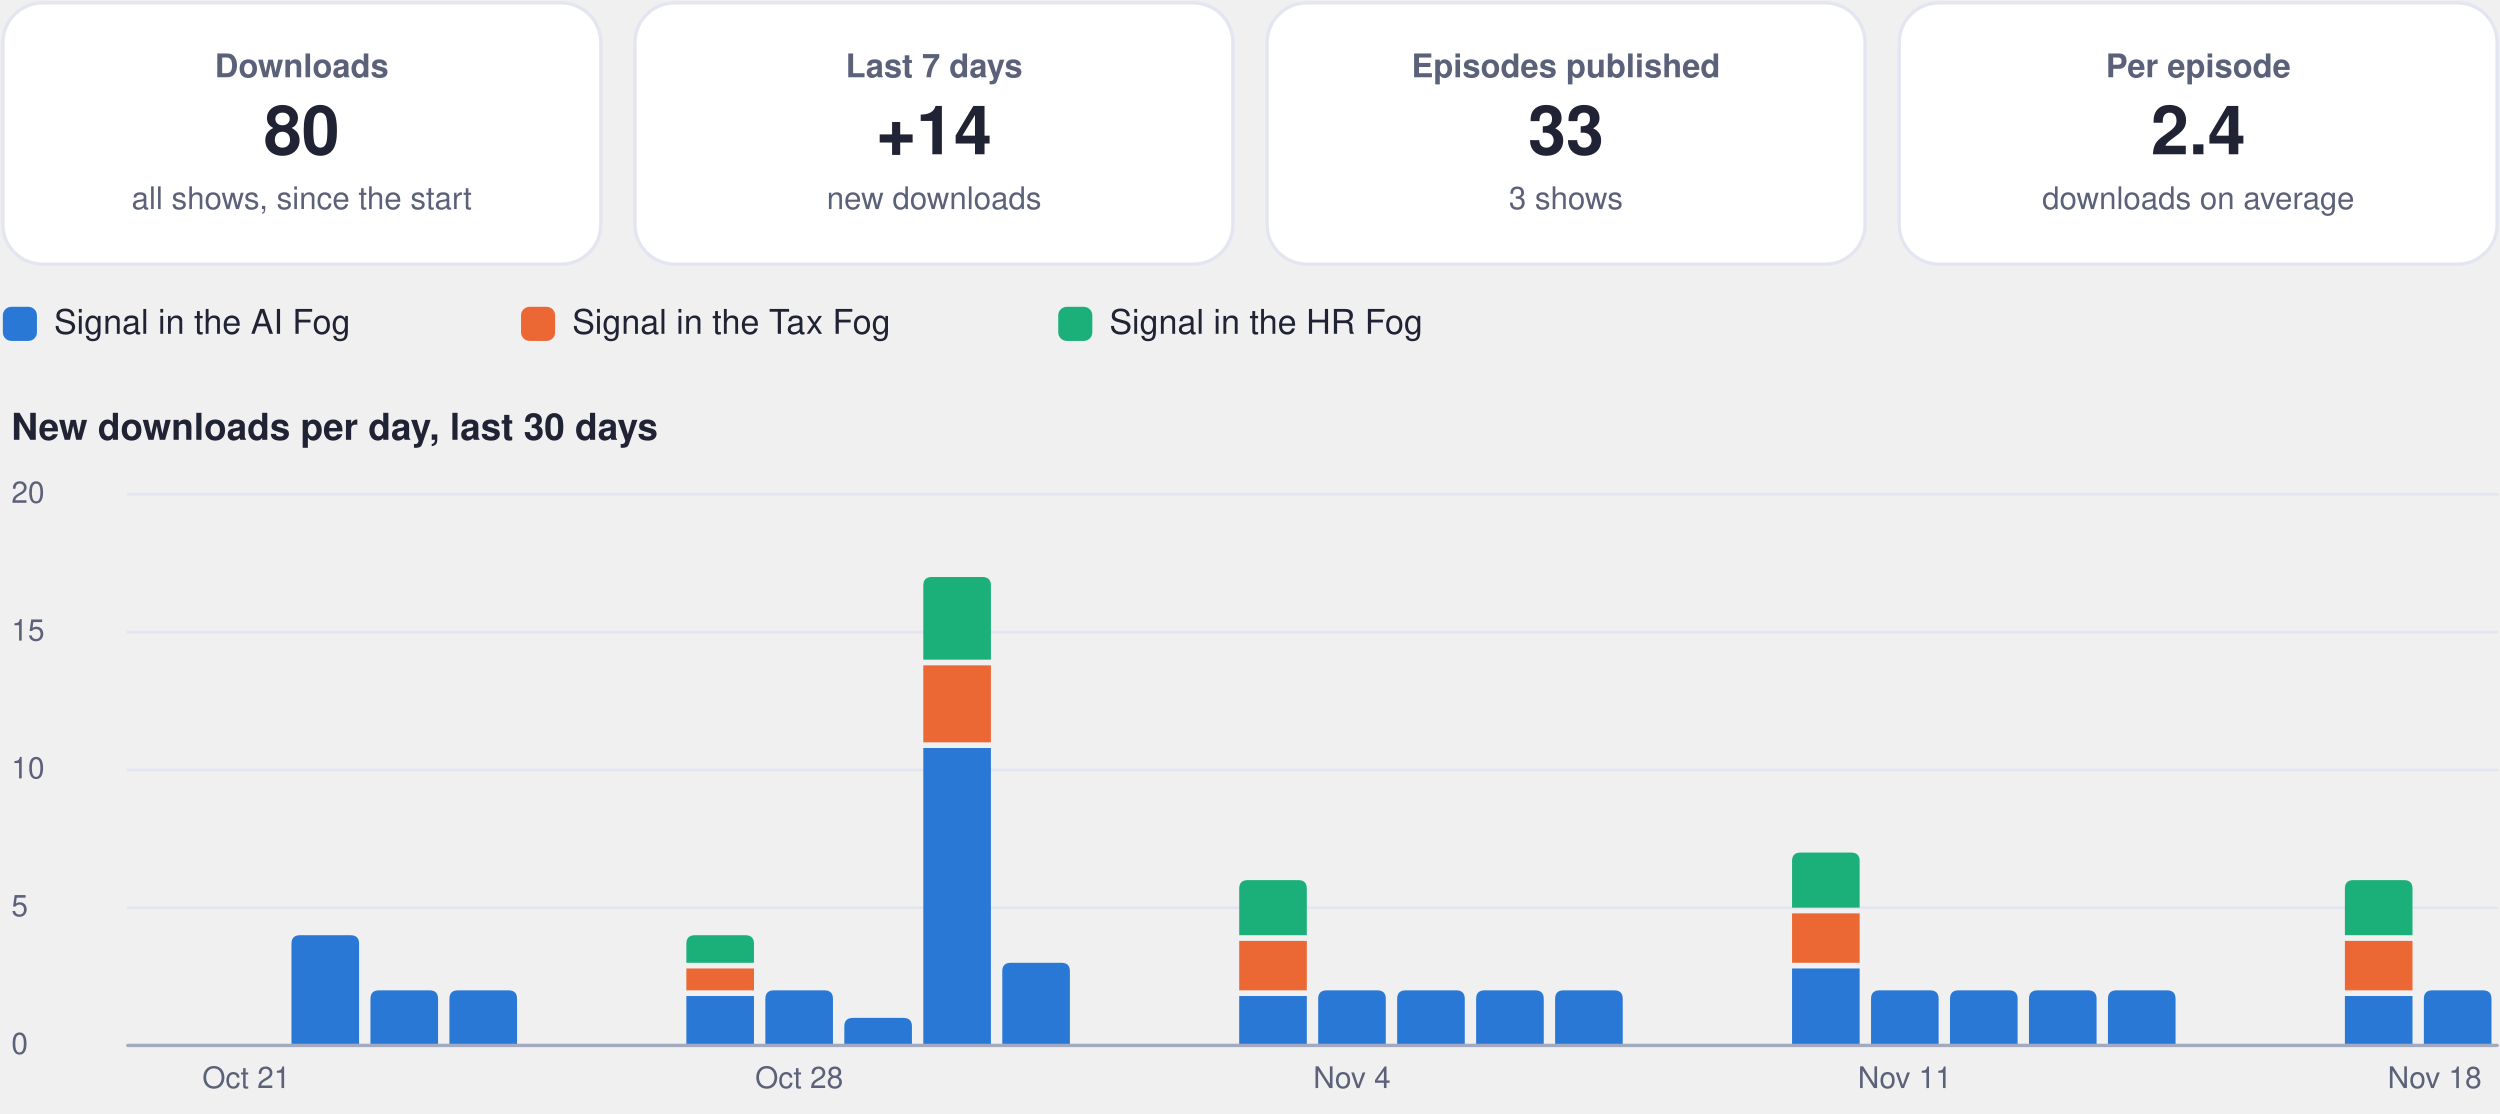
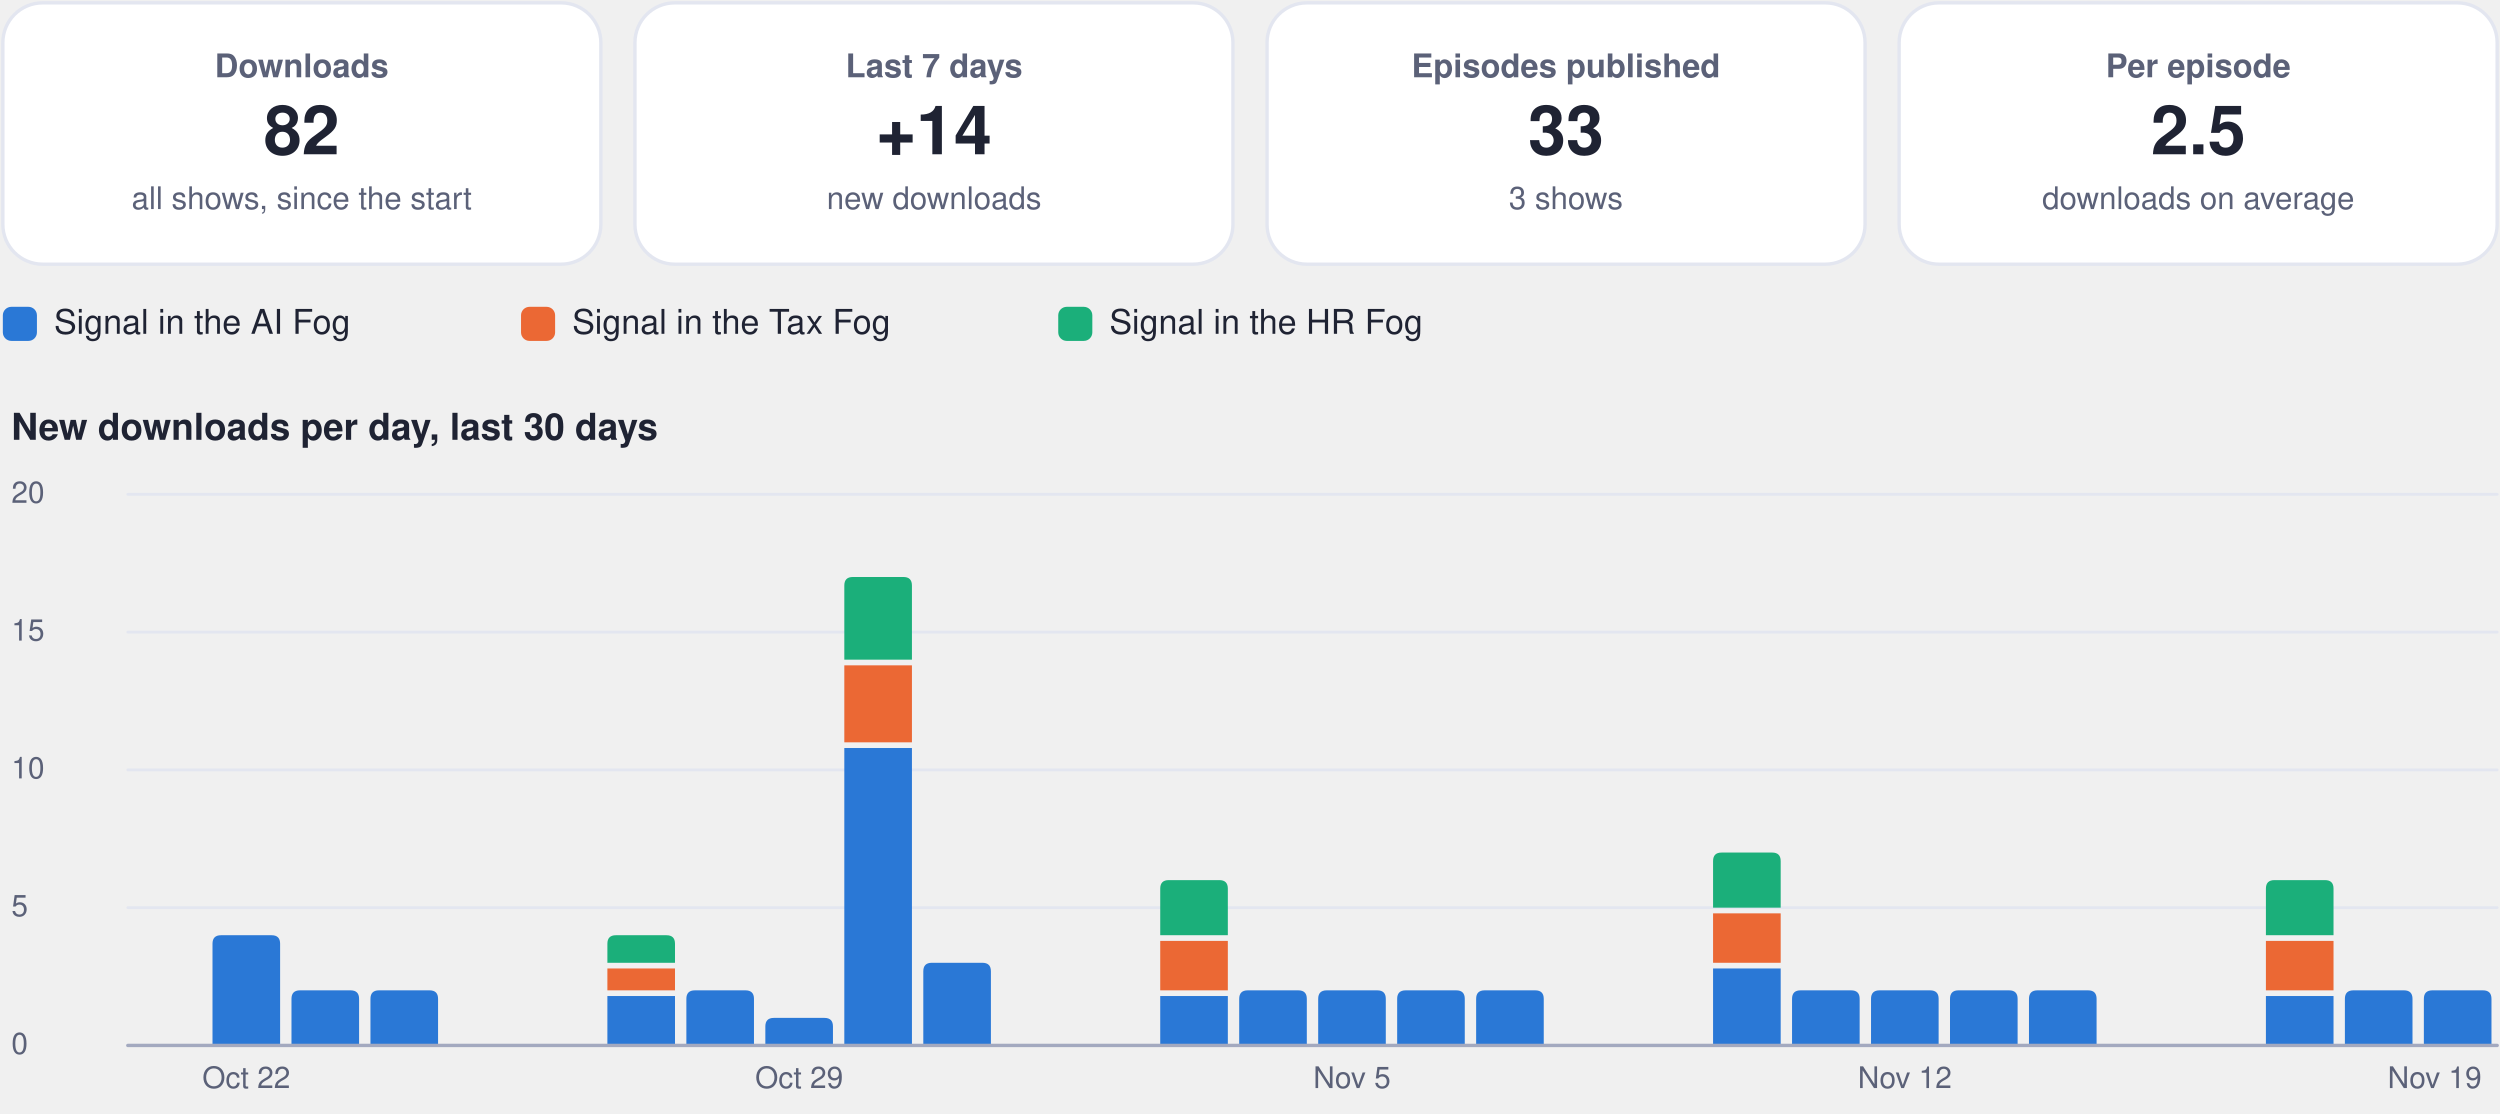
<svg xmlns="http://www.w3.org/2000/svg" viewBox="0 0 880 392" width="880" height="392" role="img" aria-label="Usage dashboard">
  <rect x="1.0" y="1.0" width="210.5" height="92.0" rx="14" fill="#ffffff" stroke="#e3e6f0" stroke-width="1.2" />
  <g class="box">
    <rect x="5.0" y="10.0" width="202.5" height="74.0" rx="12" fill="none" stroke="none" stroke-width="1.2" class="frame" />
    <text x="106.2" y="27.2" font-family="-apple-system, BlinkMacSystemFont, 'Segoe UI', Helvetica, Arial, sans-serif" font-size="11.5" font-weight="600" fill="#5b6178" text-anchor="middle">Downloads</text>
-     <text x="106.2" y="54.3" font-family="-apple-system, BlinkMacSystemFont, 'Segoe UI', Helvetica, Arial, sans-serif" font-size="24" font-weight="750" fill="#1f2333" text-anchor="middle">80</text>
+     <text x="106.2" y="54.3" font-family="-apple-system, BlinkMacSystemFont, 'Segoe UI', Helvetica, Arial, sans-serif" font-size="24" font-weight="750" fill="#1f2333" text-anchor="middle">82</text>
    <text x="106.2" y="73.6" font-family="-apple-system, BlinkMacSystemFont, 'Segoe UI', Helvetica, Arial, sans-serif" font-size="11" font-weight="400" fill="#5b6178" text-anchor="middle">all shows, since the start</text>
  </g>
  <rect x="223.5" y="1.0" width="210.5" height="92.0" rx="14" fill="#ffffff" stroke="#e3e6f0" stroke-width="1.2" />
  <g class="box">
    <rect x="227.5" y="10.0" width="202.5" height="74.0" rx="12" fill="none" stroke="none" stroke-width="1.2" class="frame" />
    <text x="328.8" y="27.2" font-family="-apple-system, BlinkMacSystemFont, 'Segoe UI', Helvetica, Arial, sans-serif" font-size="11.5" font-weight="600" fill="#5b6178" text-anchor="middle">Last 7 days</text>
    <text x="328.8" y="54.3" font-family="-apple-system, BlinkMacSystemFont, 'Segoe UI', Helvetica, Arial, sans-serif" font-size="24" font-weight="750" fill="#1f2333" text-anchor="middle">+14</text>
    <text x="328.8" y="73.6" font-family="-apple-system, BlinkMacSystemFont, 'Segoe UI', Helvetica, Arial, sans-serif" font-size="11" font-weight="400" fill="#5b6178" text-anchor="middle">new downloads</text>
  </g>
  <rect x="446.0" y="1.0" width="210.5" height="92.0" rx="14" fill="#ffffff" stroke="#e3e6f0" stroke-width="1.2" />
  <g class="box">
    <rect x="450.0" y="10.0" width="202.5" height="74.0" rx="12" fill="none" stroke="none" stroke-width="1.2" class="frame" />
    <text x="551.2" y="27.2" font-family="-apple-system, BlinkMacSystemFont, 'Segoe UI', Helvetica, Arial, sans-serif" font-size="11.5" font-weight="600" fill="#5b6178" text-anchor="middle">Episodes published</text>
    <text x="551.2" y="54.3" font-family="-apple-system, BlinkMacSystemFont, 'Segoe UI', Helvetica, Arial, sans-serif" font-size="24" font-weight="750" fill="#1f2333" text-anchor="middle">33</text>
    <text x="551.2" y="73.6" font-family="-apple-system, BlinkMacSystemFont, 'Segoe UI', Helvetica, Arial, sans-serif" font-size="11" font-weight="400" fill="#5b6178" text-anchor="middle">3 shows</text>
  </g>
  <rect x="668.5" y="1.0" width="210.5" height="92.0" rx="14" fill="#ffffff" stroke="#e3e6f0" stroke-width="1.2" />
  <g class="box">
    <rect x="672.5" y="10.0" width="202.5" height="74.0" rx="12" fill="none" stroke="none" stroke-width="1.2" class="frame" />
    <text x="773.8" y="27.2" font-family="-apple-system, BlinkMacSystemFont, 'Segoe UI', Helvetica, Arial, sans-serif" font-size="11.5" font-weight="600" fill="#5b6178" text-anchor="middle">Per episode</text>
-     <text x="773.8" y="54.3" font-family="-apple-system, BlinkMacSystemFont, 'Segoe UI', Helvetica, Arial, sans-serif" font-size="24" font-weight="750" fill="#1f2333" text-anchor="middle">2.4</text>
+     <text x="773.8" y="54.3" font-family="-apple-system, BlinkMacSystemFont, 'Segoe UI', Helvetica, Arial, sans-serif" font-size="24" font-weight="750" fill="#1f2333" text-anchor="middle">2.5</text>
    <text x="773.8" y="73.6" font-family="-apple-system, BlinkMacSystemFont, 'Segoe UI', Helvetica, Arial, sans-serif" font-size="11" font-weight="400" fill="#5b6178" text-anchor="middle">downloads on average</text>
  </g>
  <rect x="1.0" y="108.0" width="12.0" height="12.0" rx="3" fill="#2a78d6" stroke="none" stroke-width="1.2" />
  <g class="box">
    <rect x="17.0" y="105.0" width="148.4" height="18.0" rx="12" fill="none" stroke="none" stroke-width="1.2" class="frame" />
    <text x="19.0" y="117.5" font-family="-apple-system, BlinkMacSystemFont, 'Segoe UI', Helvetica, Arial, sans-serif" font-size="12" font-weight="500" fill="#1f2333" text-anchor="start">Signal in the AI Fog</text>
  </g>
  <rect x="183.4" y="108.0" width="12.0" height="12.0" rx="3" fill="#eb6834" stroke="none" stroke-width="1.2" />
  <g class="box">
    <rect x="199.4" y="105.0" width="155.1" height="18.0" rx="12" fill="none" stroke="none" stroke-width="1.2" class="frame" />
    <text x="201.4" y="117.5" font-family="-apple-system, BlinkMacSystemFont, 'Segoe UI', Helvetica, Arial, sans-serif" font-size="12" font-weight="500" fill="#1f2333" text-anchor="start">Signal in the Tax Fog</text>
  </g>
  <rect x="372.5" y="108.0" width="12.0" height="12.0" rx="3" fill="#1baf7a" stroke="none" stroke-width="1.2" />
  <g class="box">
    <rect x="388.5" y="105.0" width="148.4" height="18.0" rx="12" fill="none" stroke="none" stroke-width="1.2" class="frame" />
    <text x="390.5" y="117.5" font-family="-apple-system, BlinkMacSystemFont, 'Segoe UI', Helvetica, Arial, sans-serif" font-size="12" font-weight="500" fill="#1f2333" text-anchor="start">Signal in the HR Fog</text>
  </g>
  <g class="box">
    <rect x="1.0" y="140.0" width="878.0" height="22.0" rx="12" fill="none" stroke="none" stroke-width="1.2" class="frame" />
    <text x="4.0" y="154.8" font-family="-apple-system, BlinkMacSystemFont, 'Segoe UI', Helvetica, Arial, sans-serif" font-size="13" font-weight="700" fill="#1f2333" text-anchor="start">New downloads per day, last 30 days</text>
  </g>
  <path d="M45,368.0 L879,368.0" fill="none" stroke="#e3e6f0" stroke-width="1" stroke-linecap="round" stroke-linejoin="round" />
  <g class="box">
    <rect x="1.0" y="360.0" width="42.0" height="16.0" rx="12" fill="none" stroke="none" stroke-width="1.2" class="frame" />
    <text x="4.0" y="371.0" font-family="-apple-system, BlinkMacSystemFont, 'Segoe UI', Helvetica, Arial, sans-serif" font-size="10.5" font-weight="500" fill="#5b6178" text-anchor="start">0</text>
  </g>
  <path d="M45,319.5 L879,319.5" fill="none" stroke="#e3e6f0" stroke-width="1" stroke-linecap="round" stroke-linejoin="round" />
  <g class="box">
    <rect x="1.0" y="311.5" width="42.0" height="16.0" rx="12" fill="none" stroke="none" stroke-width="1.2" class="frame" />
    <text x="4.0" y="322.5" font-family="-apple-system, BlinkMacSystemFont, 'Segoe UI', Helvetica, Arial, sans-serif" font-size="10.5" font-weight="500" fill="#5b6178" text-anchor="start">5</text>
  </g>
  <path d="M45,271.0 L879,271.0" fill="none" stroke="#e3e6f0" stroke-width="1" stroke-linecap="round" stroke-linejoin="round" />
  <g class="box">
    <rect x="1.0" y="263.0" width="42.0" height="16.0" rx="12" fill="none" stroke="none" stroke-width="1.2" class="frame" />
    <text x="4.0" y="274.0" font-family="-apple-system, BlinkMacSystemFont, 'Segoe UI', Helvetica, Arial, sans-serif" font-size="10.5" font-weight="500" fill="#5b6178" text-anchor="start">10</text>
  </g>
  <path d="M45,222.5 L879,222.5" fill="none" stroke="#e3e6f0" stroke-width="1" stroke-linecap="round" stroke-linejoin="round" />
  <g class="box">
    <rect x="1.0" y="214.5" width="42.0" height="16.0" rx="12" fill="none" stroke="none" stroke-width="1.2" class="frame" />
    <text x="4.0" y="225.5" font-family="-apple-system, BlinkMacSystemFont, 'Segoe UI', Helvetica, Arial, sans-serif" font-size="10.5" font-weight="500" fill="#5b6178" text-anchor="start">15</text>
  </g>
  <path d="M45,174.0 L879,174.0" fill="none" stroke="#e3e6f0" stroke-width="1" stroke-linecap="round" stroke-linejoin="round" />
  <g class="box">
    <rect x="1.0" y="166.0" width="42.0" height="16.0" rx="12" fill="none" stroke="none" stroke-width="1.2" class="frame" />
    <text x="4.0" y="177.0" font-family="-apple-system, BlinkMacSystemFont, 'Segoe UI', Helvetica, Arial, sans-serif" font-size="10.5" font-weight="500" fill="#5b6178" text-anchor="start">20</text>
  </g>
+   <path d="M74.8,368.0 L74.8,332.2 Q74.8,329.2 77.8,329.2 L95.6,329.2 Q98.6,329.2 98.6,332.2 L98.6,368.0 Z" fill="#2a78d6" />
  <g class="box">
    <rect x="64.7" y="372.0" width="44.0" height="16.0" rx="12" fill="none" stroke="none" stroke-width="1.2" class="frame" />
-     <text x="86.7" y="383.0" font-family="-apple-system, BlinkMacSystemFont, 'Segoe UI', Helvetica, Arial, sans-serif" font-size="10.5" font-weight="500" fill="#5b6178" text-anchor="middle">Oct 21</text>
+     <text x="86.7" y="383.0" font-family="-apple-system, BlinkMacSystemFont, 'Segoe UI', Helvetica, Arial, sans-serif" font-size="10.5" font-weight="500" fill="#5b6178" text-anchor="middle">Oct 22</text>
  </g>
-   <path d="M102.6,368.0 L102.6,332.2 Q102.6,329.2 105.6,329.2 L123.4,329.2 Q126.4,329.2 126.4,332.2 L126.4,368.0 Z" fill="#2a78d6" />
+   <path d="M102.6,368.0 L102.6,351.6 Q102.6,348.6 105.6,348.6 L123.4,348.6 Q126.4,348.6 126.4,351.6 L126.4,368.0 Z" fill="#2a78d6" />
  <path d="M130.4,368.0 L130.4,351.6 Q130.4,348.6 133.4,348.6 L151.2,348.6 Q154.2,348.6 154.2,351.6 L154.2,368.0 Z" fill="#2a78d6" />
-   <path d="M158.2,368.0 L158.2,351.6 Q158.2,348.6 161.2,348.6 L179.0,348.6 Q182.0,348.6 182.0,351.6 L182.0,368.0 Z" fill="#2a78d6" />
-   <path d="M241.6,350.6 h23.8 v17.4 h-23.8 Z" fill="#2a78d6" />
-   <path d="M241.6,340.9 h23.8 v7.7 h-23.8 Z" fill="#eb6834" />
-   <path d="M241.6,338.9 L241.6,332.2 Q241.6,329.2 244.6,329.2 L262.4,329.2 Q265.4,329.2 265.4,332.2 L265.4,338.9 Z" fill="#1baf7a" />
-   <path d="M269.4,368.0 L269.4,351.6 Q269.4,348.6 272.4,348.6 L290.2,348.6 Q293.2,348.6 293.2,351.6 L293.2,368.0 Z" fill="#2a78d6" />
+   <path d="M213.8,350.6 h23.8 v17.4 h-23.8 Z" fill="#2a78d6" />
+   <path d="M213.8,340.9 h23.8 v7.7 h-23.8 Z" fill="#eb6834" />
+   <path d="M213.8,338.9 L213.8,332.2 Q213.8,329.2 216.8,329.2 L234.6,329.2 Q237.6,329.2 237.6,332.2 L237.6,338.9 Z" fill="#1baf7a" />
+   <path d="M241.6,368.0 L241.6,351.6 Q241.6,348.6 244.6,348.6 L262.4,348.6 Q265.4,348.6 265.4,351.6 L265.4,368.0 Z" fill="#2a78d6" />
+   <path d="M269.4,368.0 L269.4,361.3 Q269.4,358.3 272.4,358.3 L290.2,358.3 Q293.2,358.3 293.2,361.3 L293.2,368.0 Z" fill="#2a78d6" />
  <g class="box">
    <rect x="259.3" y="372.0" width="44.0" height="16.0" rx="12" fill="none" stroke="none" stroke-width="1.2" class="frame" />
-     <text x="281.3" y="383.0" font-family="-apple-system, BlinkMacSystemFont, 'Segoe UI', Helvetica, Arial, sans-serif" font-size="10.5" font-weight="500" fill="#5b6178" text-anchor="middle">Oct 28</text>
+     <text x="281.3" y="383.0" font-family="-apple-system, BlinkMacSystemFont, 'Segoe UI', Helvetica, Arial, sans-serif" font-size="10.5" font-weight="500" fill="#5b6178" text-anchor="middle">Oct 29</text>
  </g>
-   <path d="M297.2,368.0 L297.2,361.3 Q297.2,358.3 300.2,358.3 L318.0,358.3 Q321.0,358.3 321.0,361.3 L321.0,368.0 Z" fill="#2a78d6" />
-   <path d="M325.0,263.3 h23.8 v104.7 h-23.8 Z" fill="#2a78d6" />
-   <path d="M325.0,234.2 h23.8 v27.1 h-23.8 Z" fill="#eb6834" />
-   <path d="M325.0,232.2 L325.0,206.1 Q325.0,203.1 328.0,203.1 L345.8,203.1 Q348.8,203.1 348.8,206.1 L348.8,232.2 Z" fill="#1baf7a" />
-   <path d="M352.8,368.0 L352.8,341.9 Q352.8,338.9 355.8,338.9 L373.6,338.9 Q376.6,338.9 376.6,341.9 L376.6,368.0 Z" fill="#2a78d6" />
-   <path d="M436.2,350.6 h23.8 v17.4 h-23.8 Z" fill="#2a78d6" />
-   <path d="M436.2,331.2 h23.8 v17.4 h-23.8 Z" fill="#eb6834" />
-   <path d="M436.2,329.2 L436.2,312.8 Q436.2,309.8 439.2,309.8 L457.0,309.8 Q460.0,309.8 460.0,312.8 L460.0,329.2 Z" fill="#1baf7a" />
+   <path d="M297.2,263.3 h23.8 v104.7 h-23.8 Z" fill="#2a78d6" />
+   <path d="M297.2,234.2 h23.8 v27.1 h-23.8 Z" fill="#eb6834" />
+   <path d="M297.2,232.2 L297.2,206.1 Q297.2,203.1 300.2,203.1 L318.0,203.1 Q321.0,203.1 321.0,206.1 L321.0,232.2 Z" fill="#1baf7a" />
+   <path d="M325.0,368.0 L325.0,341.9 Q325.0,338.9 328.0,338.9 L345.8,338.9 Q348.8,338.9 348.8,341.9 L348.8,368.0 Z" fill="#2a78d6" />
+   <path d="M408.4,350.6 h23.8 v17.4 h-23.8 Z" fill="#2a78d6" />
+   <path d="M408.4,331.2 h23.8 v17.4 h-23.8 Z" fill="#eb6834" />
+   <path d="M408.4,329.2 L408.4,312.8 Q408.4,309.8 411.4,309.8 L429.2,309.8 Q432.2,309.8 432.2,312.8 L432.2,329.2 Z" fill="#1baf7a" />
+   <path d="M436.2,368.0 L436.2,351.6 Q436.2,348.6 439.2,348.6 L457.0,348.6 Q460.0,348.6 460.0,351.6 L460.0,368.0 Z" fill="#2a78d6" />
  <path d="M464.0,368.0 L464.0,351.6 Q464.0,348.6 467.0,348.6 L484.8,348.6 Q487.8,348.6 487.8,351.6 L487.8,368.0 Z" fill="#2a78d6" />
  <g class="box">
    <rect x="453.9" y="372.0" width="44.0" height="16.0" rx="12" fill="none" stroke="none" stroke-width="1.2" class="frame" />
-     <text x="475.9" y="383.0" font-family="-apple-system, BlinkMacSystemFont, 'Segoe UI', Helvetica, Arial, sans-serif" font-size="10.5" font-weight="500" fill="#5b6178" text-anchor="middle">Nov 4</text>
+     <text x="475.9" y="383.0" font-family="-apple-system, BlinkMacSystemFont, 'Segoe UI', Helvetica, Arial, sans-serif" font-size="10.5" font-weight="500" fill="#5b6178" text-anchor="middle">Nov 5</text>
  </g>
  <path d="M491.8,368.0 L491.8,351.6 Q491.8,348.6 494.8,348.6 L512.6,348.6 Q515.6,348.6 515.6,351.6 L515.6,368.0 Z" fill="#2a78d6" />
  <path d="M519.6,368.0 L519.6,351.6 Q519.6,348.6 522.6,348.6 L540.4,348.6 Q543.4,348.6 543.4,351.6 L543.4,368.0 Z" fill="#2a78d6" />
-   <path d="M547.4,368.0 L547.4,351.6 Q547.4,348.6 550.4,348.6 L568.2,348.6 Q571.2,348.6 571.2,351.6 L571.2,368.0 Z" fill="#2a78d6" />
-   <path d="M630.8,340.9 h23.8 v27.1 h-23.8 Z" fill="#2a78d6" />
-   <path d="M630.8,321.5 h23.8 v17.4 h-23.8 Z" fill="#eb6834" />
-   <path d="M630.8,319.5 L630.8,303.1 Q630.8,300.1 633.8,300.1 L651.6,300.1 Q654.6,300.1 654.6,303.1 L654.6,319.5 Z" fill="#1baf7a" />
+   <path d="M603.0,340.9 h23.8 v27.1 h-23.8 Z" fill="#2a78d6" />
+   <path d="M603.0,321.5 h23.8 v17.4 h-23.8 Z" fill="#eb6834" />
+   <path d="M603.0,319.5 L603.0,303.1 Q603.0,300.1 606.0,300.1 L623.8,300.1 Q626.8,300.1 626.8,303.1 L626.8,319.5 Z" fill="#1baf7a" />
+   <path d="M630.8,368.0 L630.8,351.6 Q630.8,348.6 633.8,348.6 L651.6,348.6 Q654.6,348.6 654.6,351.6 L654.6,368.0 Z" fill="#2a78d6" />
  <path d="M658.6,368.0 L658.6,351.6 Q658.6,348.6 661.6,348.6 L679.4,348.6 Q682.4,348.6 682.4,351.6 L682.4,368.0 Z" fill="#2a78d6" />
  <g class="box">
    <rect x="648.5" y="372.0" width="44.0" height="16.0" rx="12" fill="none" stroke="none" stroke-width="1.2" class="frame" />
-     <text x="670.5" y="383.0" font-family="-apple-system, BlinkMacSystemFont, 'Segoe UI', Helvetica, Arial, sans-serif" font-size="10.5" font-weight="500" fill="#5b6178" text-anchor="middle">Nov 11</text>
+     <text x="670.5" y="383.0" font-family="-apple-system, BlinkMacSystemFont, 'Segoe UI', Helvetica, Arial, sans-serif" font-size="10.5" font-weight="500" fill="#5b6178" text-anchor="middle">Nov 12</text>
  </g>
  <path d="M686.4,368.0 L686.4,351.6 Q686.4,348.6 689.4,348.6 L707.2,348.6 Q710.2,348.6 710.2,351.6 L710.2,368.0 Z" fill="#2a78d6" />
  <path d="M714.2,368.0 L714.2,351.6 Q714.2,348.6 717.2,348.6 L735.0,348.6 Q738.0,348.6 738.0,351.6 L738.0,368.0 Z" fill="#2a78d6" />
-   <path d="M742.0,368.0 L742.0,351.6 Q742.0,348.6 745.0,348.6 L762.8,348.6 Q765.8,348.6 765.8,351.6 L765.8,368.0 Z" fill="#2a78d6" />
-   <path d="M825.4,350.6 h23.8 v17.4 h-23.8 Z" fill="#2a78d6" />
-   <path d="M825.4,331.2 h23.8 v17.4 h-23.8 Z" fill="#eb6834" />
-   <path d="M825.4,329.2 L825.4,312.8 Q825.4,309.8 828.4,309.8 L846.2,309.8 Q849.2,309.8 849.2,312.8 L849.2,329.2 Z" fill="#1baf7a" />
+   <path d="M797.6,350.6 h23.8 v17.4 h-23.8 Z" fill="#2a78d6" />
+   <path d="M797.6,331.2 h23.8 v17.4 h-23.8 Z" fill="#eb6834" />
+   <path d="M797.6,329.2 L797.6,312.8 Q797.6,309.8 800.6,309.8 L818.4,309.8 Q821.4,309.8 821.4,312.8 L821.4,329.2 Z" fill="#1baf7a" />
+   <path d="M825.4,368.0 L825.4,351.6 Q825.4,348.6 828.4,348.6 L846.2,348.6 Q849.2,348.6 849.2,351.6 L849.2,368.0 Z" fill="#2a78d6" />
  <path d="M853.2,368.0 L853.2,351.6 Q853.2,348.6 856.2,348.6 L874.0,348.6 Q877.0,348.6 877.0,351.6 L877.0,368.0 Z" fill="#2a78d6" />
  <g class="box">
    <rect x="835.0" y="372.0" width="44.0" height="16.0" rx="12" fill="none" stroke="none" stroke-width="1.2" class="frame" />
-     <text x="857.0" y="383.0" font-family="-apple-system, BlinkMacSystemFont, 'Segoe UI', Helvetica, Arial, sans-serif" font-size="10.5" font-weight="500" fill="#5b6178" text-anchor="middle">Nov 18</text>
+     <text x="857.0" y="383.0" font-family="-apple-system, BlinkMacSystemFont, 'Segoe UI', Helvetica, Arial, sans-serif" font-size="10.5" font-weight="500" fill="#5b6178" text-anchor="middle">Nov 19</text>
  </g>
  <path d="M45,368 L879,368" fill="none" stroke="#a3a9bf" stroke-width="1.2" stroke-linecap="round" stroke-linejoin="round" />
</svg>
